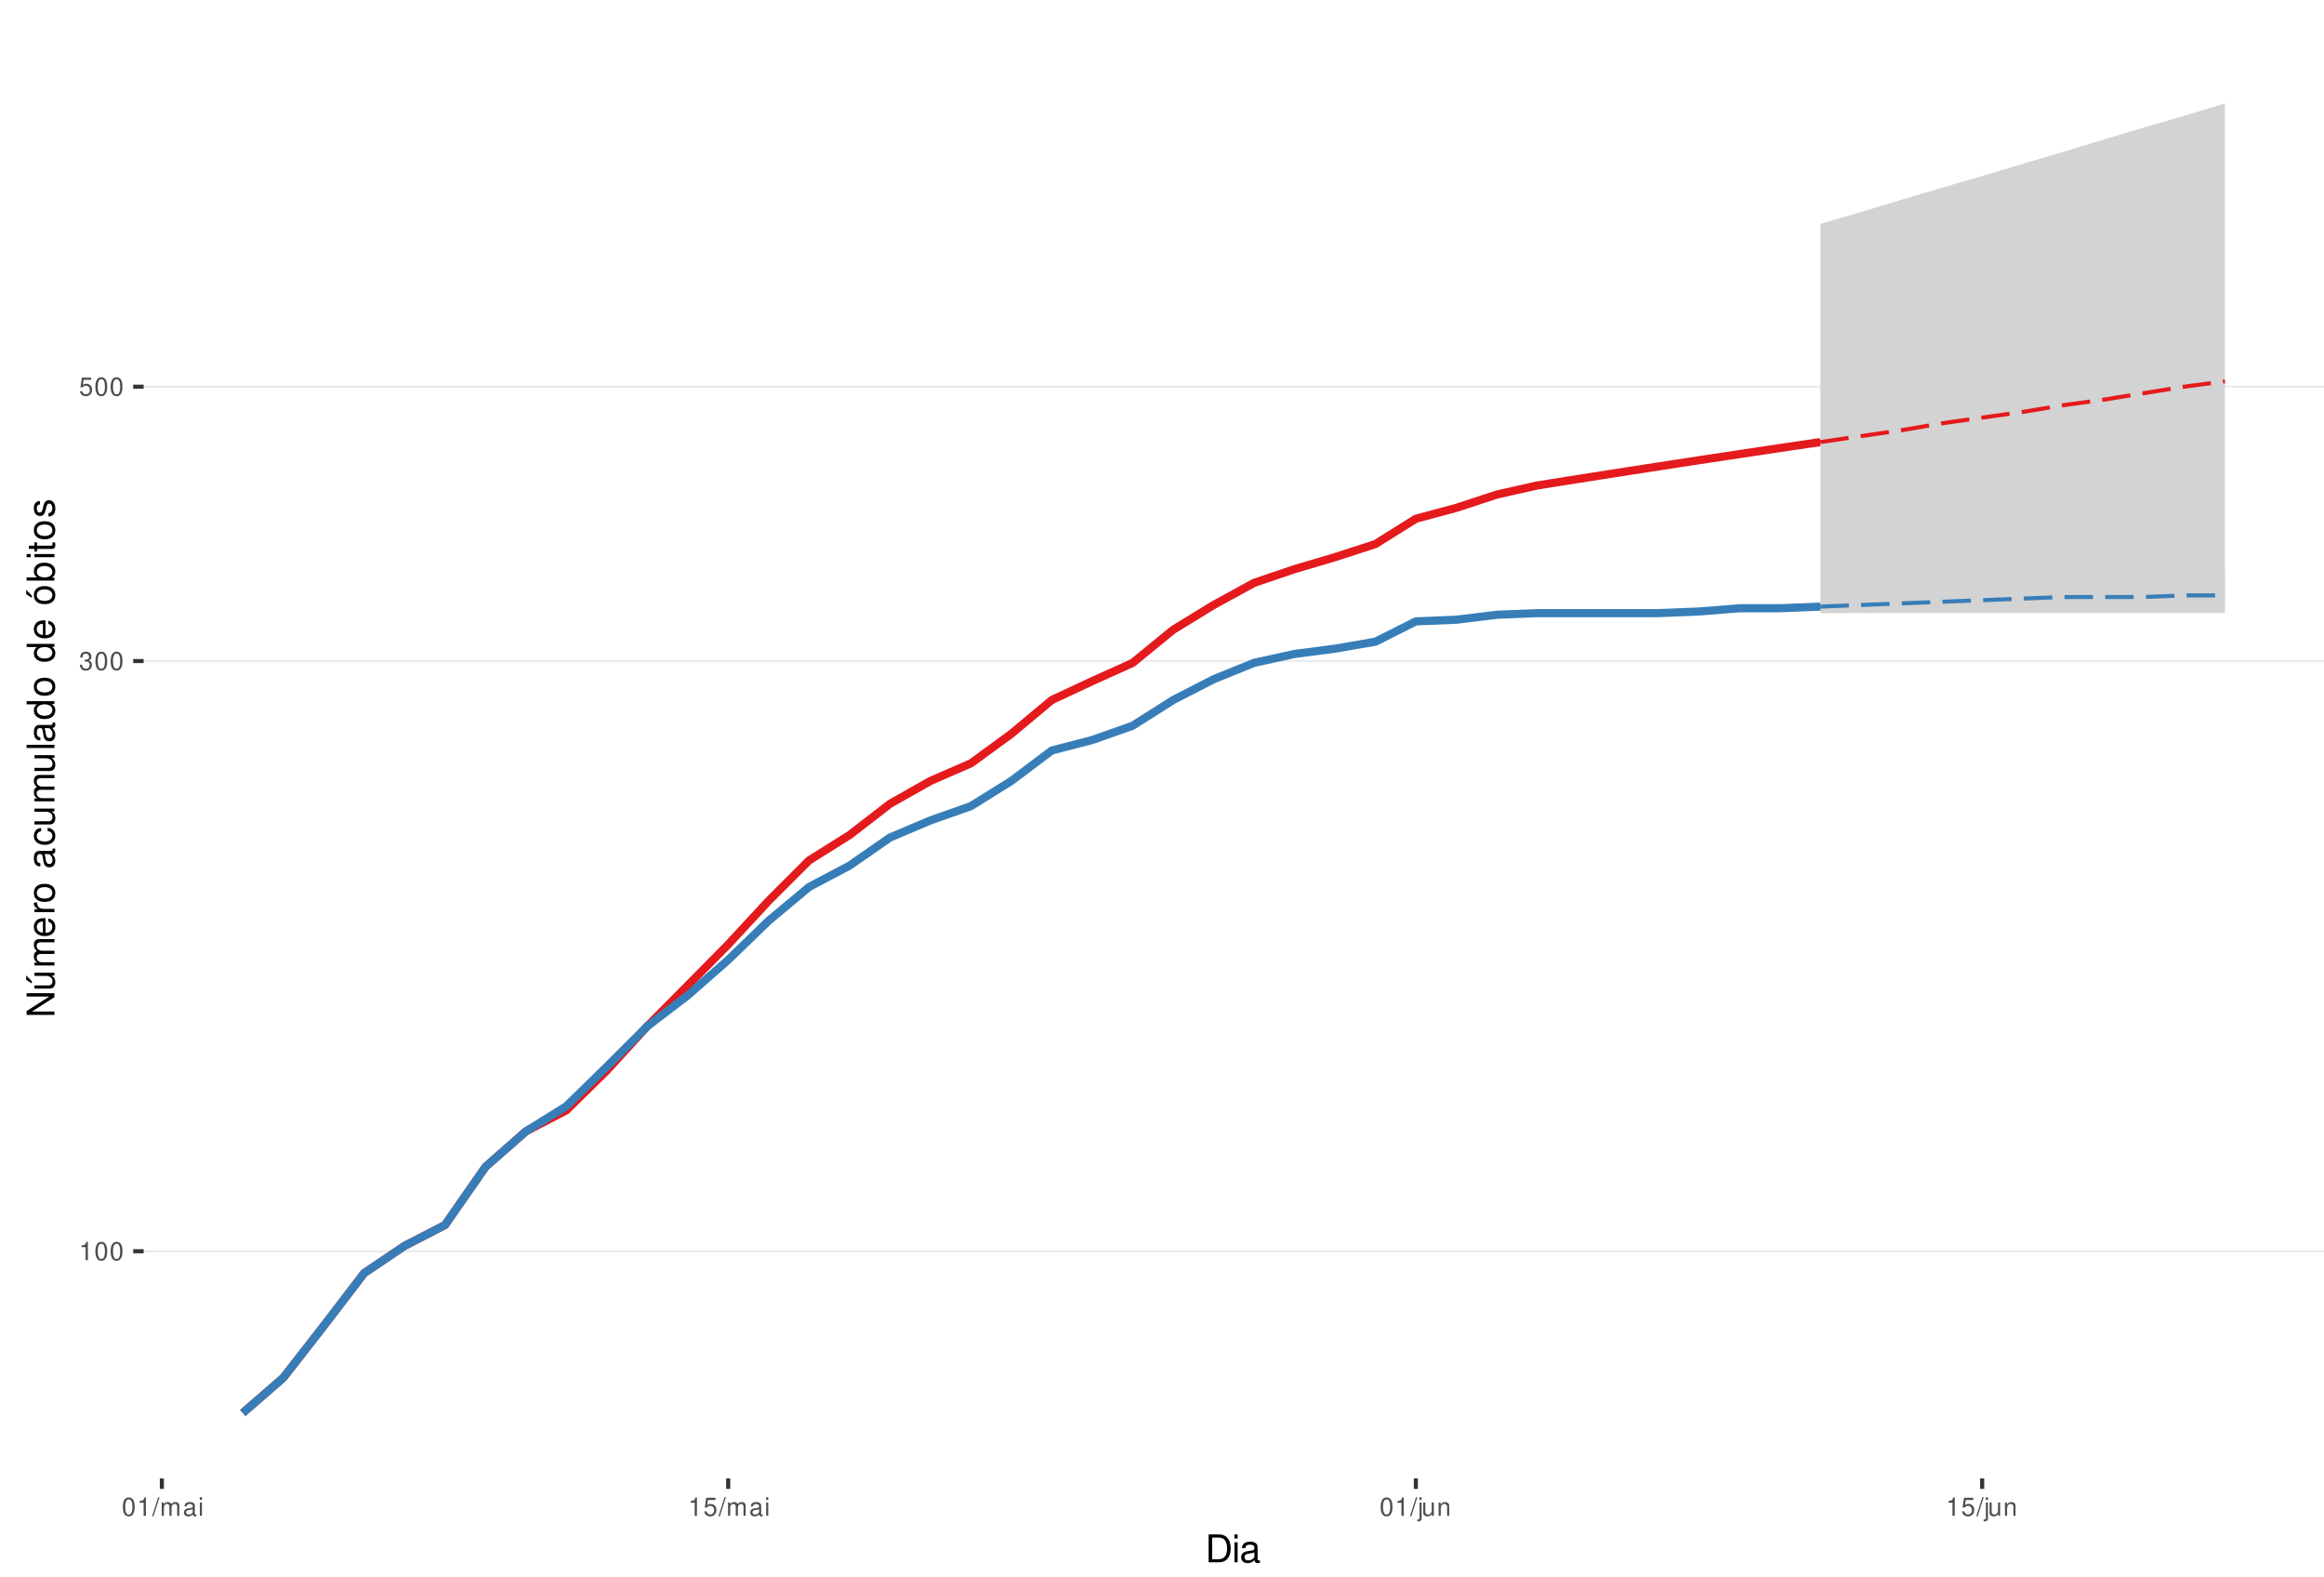
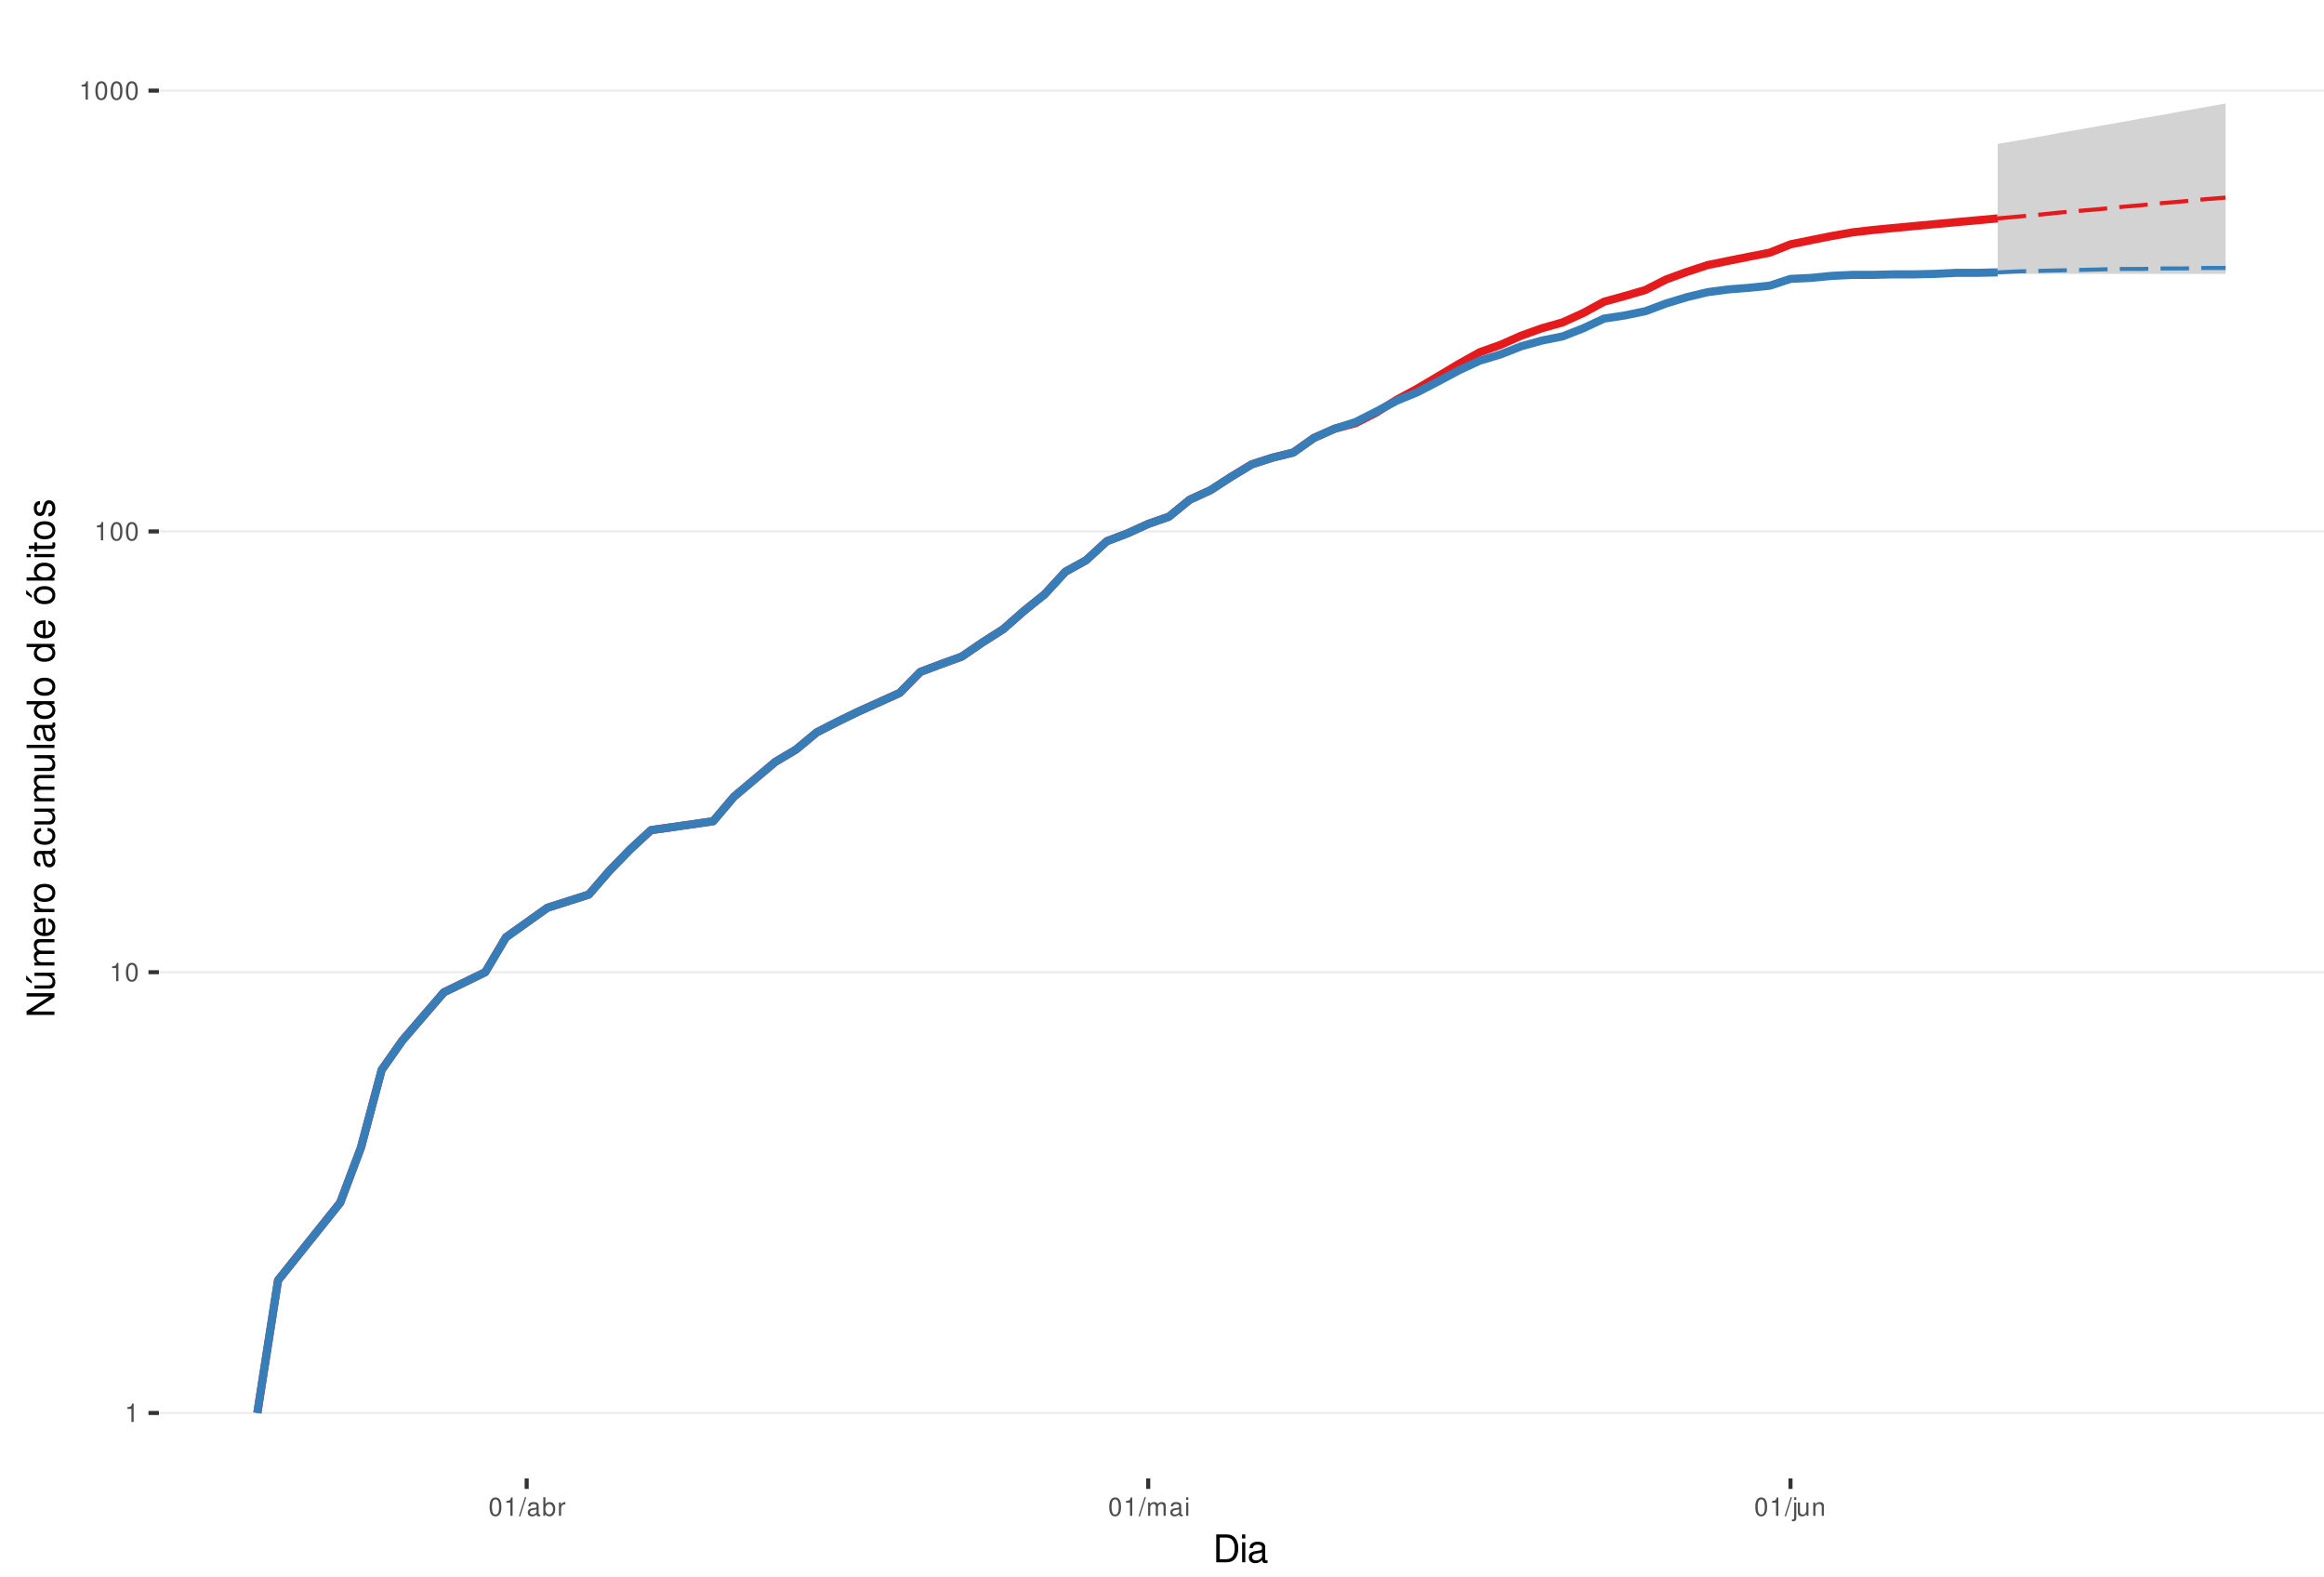
<svg xmlns="http://www.w3.org/2000/svg" xmlns:xlink="http://www.w3.org/1999/xlink" width="609pt" height="413pt" viewBox="0 0 609 413" version="1.1">
  <defs>
    <g>
      <symbol overflow="visible" id="glyph0-0">
        <path style="stroke:none;" d="" />
      </symbol>
      <symbol overflow="visible" id="glyph0-1">
        <path style="stroke:none;" d="M 1.719 -3.422 L 1.719 0 L 2.312 0 L 2.312 -4.812 L 1.922 -4.812 C 1.719 -4.078 1.578 -3.969 0.672 -3.859 L 0.672 -3.422 Z M 1.719 -3.422 " />
      </symbol>
      <symbol overflow="visible" id="glyph0-2">
        <path style="stroke:none;" d="M 1.828 -4.812 C 1.391 -4.812 0.984 -4.609 0.75 -4.281 C 0.438 -3.859 0.281 -3.219 0.281 -2.328 C 0.281 -0.703 0.812 0.156 1.828 0.156 C 2.828 0.156 3.375 -0.703 3.375 -2.297 C 3.375 -3.219 3.234 -3.844 2.922 -4.281 C 2.672 -4.625 2.281 -4.812 1.828 -4.812 Z M 1.828 -4.297 C 2.469 -4.297 2.781 -3.641 2.781 -2.344 C 2.781 -0.969 2.469 -0.328 1.812 -0.328 C 1.203 -0.328 0.891 -1 0.891 -2.328 C 0.891 -3.641 1.203 -4.297 1.828 -4.297 Z M 1.828 -4.297 " />
      </symbol>
      <symbol overflow="visible" id="glyph0-3">
-         <path style="stroke:none;" d="M 1.469 -2.219 L 1.797 -2.219 C 2.422 -2.219 2.766 -1.922 2.766 -1.344 C 2.766 -0.734 2.406 -0.359 1.797 -0.359 C 1.156 -0.359 0.844 -0.688 0.797 -1.391 L 0.219 -1.391 C 0.234 -1.016 0.312 -0.766 0.422 -0.547 C 0.672 -0.078 1.125 0.156 1.766 0.156 C 2.75 0.156 3.375 -0.438 3.375 -1.344 C 3.375 -1.953 3.141 -2.297 2.562 -2.484 C 3.016 -2.672 3.234 -3 3.234 -3.484 C 3.234 -4.312 2.688 -4.812 1.797 -4.812 C 0.844 -4.812 0.328 -4.281 0.312 -3.266 L 0.906 -3.266 C 0.906 -3.547 0.938 -3.719 1 -3.875 C 1.141 -4.141 1.438 -4.297 1.797 -4.297 C 2.312 -4.297 2.625 -3.984 2.625 -3.469 C 2.625 -3.125 2.516 -2.922 2.25 -2.812 C 2.094 -2.75 1.875 -2.719 1.469 -2.703 Z M 1.469 -2.219 " />
+         <path style="stroke:none;" d="M 1.531 -4.859 L -0.047 0.141 L 0.312 0.141 L 1.891 -4.859 Z M 1.531 -4.859 " />
      </symbol>
      <symbol overflow="visible" id="glyph0-4">
-         <path style="stroke:none;" d="M 3.172 -4.719 L 0.734 -4.719 L 0.375 -2.156 L 0.922 -2.156 C 1.188 -2.469 1.422 -2.594 1.797 -2.594 C 2.422 -2.594 2.812 -2.156 2.812 -1.453 C 2.812 -0.781 2.422 -0.359 1.781 -0.359 C 1.266 -0.359 0.953 -0.625 0.812 -1.156 L 0.234 -1.156 C 0.312 -0.766 0.375 -0.578 0.516 -0.406 C 0.781 -0.047 1.266 0.156 1.797 0.156 C 2.75 0.156 3.422 -0.547 3.422 -1.531 C 3.422 -2.469 2.797 -3.109 1.891 -3.109 C 1.562 -3.109 1.297 -3.016 1.016 -2.828 L 1.203 -4.141 L 3.172 -4.141 Z M 3.172 -4.719 " />
+         <path style="stroke:none;" d="M 3.562 -0.328 C 3.5 -0.312 3.469 -0.312 3.438 -0.312 C 3.25 -0.312 3.141 -0.406 3.141 -0.578 L 3.141 -2.641 C 3.141 -3.25 2.688 -3.594 1.828 -3.594 C 1.312 -3.594 0.906 -3.438 0.672 -3.188 C 0.516 -3 0.453 -2.797 0.438 -2.453 L 0.984 -2.453 C 1.031 -2.875 1.297 -3.078 1.812 -3.078 C 2.312 -3.078 2.594 -2.891 2.594 -2.562 L 2.594 -2.406 C 2.578 -2.172 2.469 -2.078 2.016 -2.031 C 1.219 -1.922 1.109 -1.891 0.891 -1.812 C 0.484 -1.641 0.281 -1.328 0.281 -0.875 C 0.281 -0.25 0.719 0.156 1.422 0.156 C 1.859 0.156 2.219 0 2.609 -0.359 C 2.656 0 2.828 0.156 3.188 0.156 C 3.297 0.156 3.375 0.141 3.562 0.094 Z M 2.594 -1.094 C 2.594 -0.906 2.531 -0.797 2.375 -0.641 C 2.141 -0.438 1.875 -0.328 1.547 -0.328 C 1.109 -0.328 0.859 -0.547 0.859 -0.891 C 0.859 -1.266 1.094 -1.438 1.703 -1.531 C 2.297 -1.609 2.406 -1.641 2.594 -1.719 Z M 2.594 -1.094 " />
      </symbol>
      <symbol overflow="visible" id="glyph0-5">
-         <path style="stroke:none;" d="M 1.531 -4.859 L -0.047 0.141 L 0.312 0.141 L 1.891 -4.859 Z M 1.531 -4.859 " />
+         <path style="stroke:none;" d="M 0.359 -4.859 L 0.359 0 L 0.859 0 L 0.859 -0.453 C 1.125 -0.047 1.484 0.156 1.969 0.156 C 2.875 0.156 3.484 -0.594 3.484 -1.75 C 3.484 -2.891 2.922 -3.594 1.984 -3.594 C 1.516 -3.594 1.172 -3.406 0.906 -3.016 L 0.906 -4.859 Z M 1.891 -3.062 C 2.5 -3.062 2.906 -2.531 2.906 -1.703 C 2.906 -0.906 2.484 -0.359 1.891 -0.359 C 1.297 -0.359 0.906 -0.906 0.906 -1.719 C 0.906 -2.531 1.297 -3.062 1.891 -3.062 Z M 1.891 -3.062 " />
      </symbol>
      <symbol overflow="visible" id="glyph0-6">
+         <path style="stroke:none;" d="M 0.453 -3.484 L 0.453 0 L 1.016 0 L 1.016 -1.812 C 1.031 -2.656 1.375 -3.016 2.141 -3 L 2.141 -3.562 C 2.047 -3.578 1.984 -3.594 1.922 -3.594 C 1.562 -3.594 1.297 -3.375 0.969 -2.859 L 0.969 -3.484 Z M 0.453 -3.484 " />
+       </symbol>
+       <symbol overflow="visible" id="glyph0-7">
        <path style="stroke:none;" d="M 0.469 -3.484 L 0.469 0 L 1.031 0 L 1.031 -2.188 C 1.031 -2.703 1.391 -3.109 1.844 -3.109 C 2.25 -3.109 2.484 -2.844 2.484 -2.406 L 2.484 0 L 3.047 0 L 3.047 -2.188 C 3.047 -2.703 3.422 -3.109 3.875 -3.109 C 4.266 -3.109 4.516 -2.844 4.516 -2.406 L 4.516 0 L 5.078 0 L 5.078 -2.609 C 5.078 -3.234 4.719 -3.594 4.062 -3.594 C 3.594 -3.594 3.312 -3.453 2.984 -3.062 C 2.781 -3.422 2.5 -3.594 2.047 -3.594 C 1.578 -3.594 1.266 -3.422 0.984 -3 L 0.984 -3.484 Z M 0.469 -3.484 " />
-       </symbol>
-       <symbol overflow="visible" id="glyph0-7">
-         <path style="stroke:none;" d="M 3.562 -0.328 C 3.5 -0.312 3.469 -0.312 3.438 -0.312 C 3.25 -0.312 3.141 -0.406 3.141 -0.578 L 3.141 -2.641 C 3.141 -3.25 2.688 -3.594 1.828 -3.594 C 1.312 -3.594 0.906 -3.438 0.672 -3.188 C 0.516 -3 0.453 -2.797 0.438 -2.453 L 0.984 -2.453 C 1.031 -2.875 1.297 -3.078 1.812 -3.078 C 2.312 -3.078 2.594 -2.891 2.594 -2.562 L 2.594 -2.406 C 2.578 -2.172 2.469 -2.078 2.016 -2.031 C 1.219 -1.922 1.109 -1.891 0.891 -1.812 C 0.484 -1.641 0.281 -1.328 0.281 -0.875 C 0.281 -0.25 0.719 0.156 1.422 0.156 C 1.859 0.156 2.219 0 2.609 -0.359 C 2.656 0 2.828 0.156 3.188 0.156 C 3.297 0.156 3.375 0.141 3.562 0.094 Z M 2.594 -1.094 C 2.594 -0.906 2.531 -0.797 2.375 -0.641 C 2.141 -0.438 1.875 -0.328 1.547 -0.328 C 1.109 -0.328 0.859 -0.547 0.859 -0.891 C 0.859 -1.266 1.094 -1.438 1.703 -1.531 C 2.297 -1.609 2.406 -1.641 2.594 -1.719 Z M 2.594 -1.094 " />
      </symbol>
      <symbol overflow="visible" id="glyph0-8">
        <path style="stroke:none;" d="M 1 -3.484 L 0.453 -3.484 L 0.453 0 L 1 0 Z M 1 -4.859 L 0.438 -4.859 L 0.438 -4.156 L 1 -4.156 Z M 1 -4.859 " />
      </symbol>
      <symbol overflow="visible" id="glyph0-9">
        <path style="stroke:none;" d="M 0.469 -3.484 L 0.469 0.5 C 0.469 0.859 0.359 0.969 0.016 0.969 C -0.031 0.969 -0.047 0.969 -0.125 0.953 L -0.125 1.438 C -0.047 1.438 -0.016 1.453 0.062 1.453 C 0.688 1.453 1.016 1.203 1.016 0.719 L 1.016 -3.484 Z M 1.016 -4.859 L 0.469 -4.859 L 0.469 -4.156 L 1.016 -4.156 Z M 1.016 -4.859 " />
      </symbol>
      <symbol overflow="visible" id="glyph0-10">
        <path style="stroke:none;" d="M 3.203 0 L 3.203 -3.484 L 2.656 -3.484 L 2.656 -1.516 C 2.656 -0.797 2.281 -0.328 1.703 -0.328 C 1.266 -0.328 0.984 -0.594 0.984 -1.016 L 0.984 -3.484 L 0.438 -3.484 L 0.438 -0.797 C 0.438 -0.219 0.859 0.156 1.547 0.156 C 2.062 0.156 2.391 -0.031 2.703 -0.484 L 2.703 0 Z M 3.203 0 " />
      </symbol>
      <symbol overflow="visible" id="glyph0-11">
        <path style="stroke:none;" d="M 0.469 -3.484 L 0.469 0 L 1.031 0 L 1.031 -1.922 C 1.031 -2.641 1.391 -3.109 1.969 -3.109 C 2.406 -3.109 2.688 -2.828 2.688 -2.422 L 2.688 0 L 3.234 0 L 3.234 -2.641 C 3.234 -3.219 2.812 -3.594 2.141 -3.594 C 1.625 -3.594 1.281 -3.391 0.984 -2.906 L 0.984 -3.484 Z M 0.469 -3.484 " />
      </symbol>
      <symbol overflow="visible" id="glyph1-0">
        <path style="stroke:none;" d="" />
      </symbol>
      <symbol overflow="visible" id="glyph1-1">
        <path style="stroke:none;" d="M 0.891 0 L 3.703 0 C 5.547 0 6.672 -1.375 6.672 -3.656 C 6.672 -5.906 5.547 -7.297 3.703 -7.297 L 0.891 -7.297 Z M 1.812 -0.812 L 1.812 -6.469 L 3.547 -6.469 C 4.984 -6.469 5.734 -5.5 5.734 -3.641 C 5.734 -1.797 4.984 -0.812 3.547 -0.812 Z M 1.812 -0.812 " />
      </symbol>
      <symbol overflow="visible" id="glyph1-2">
        <path style="stroke:none;" d="M 1.5 -5.234 L 0.672 -5.234 L 0.672 0 L 1.5 0 Z M 1.5 -7.297 L 0.656 -7.297 L 0.656 -6.234 L 1.5 -6.234 Z M 1.5 -7.297 " />
      </symbol>
      <symbol overflow="visible" id="glyph1-3">
        <path style="stroke:none;" d="M 5.344 -0.484 C 5.266 -0.469 5.219 -0.469 5.172 -0.469 C 4.875 -0.469 4.719 -0.625 4.719 -0.875 L 4.719 -3.953 C 4.719 -4.891 4.047 -5.391 2.75 -5.391 C 1.984 -5.391 1.375 -5.172 1.016 -4.781 C 0.766 -4.516 0.672 -4.203 0.656 -3.688 L 1.484 -3.688 C 1.562 -4.328 1.938 -4.625 2.719 -4.625 C 3.484 -4.625 3.891 -4.344 3.891 -3.844 L 3.891 -3.625 C 3.875 -3.266 3.703 -3.125 3.016 -3.047 C 1.844 -2.891 1.656 -2.844 1.344 -2.719 C 0.734 -2.453 0.422 -2 0.422 -1.312 C 0.422 -0.375 1.078 0.234 2.141 0.234 C 2.797 0.234 3.328 0 3.922 -0.547 C 3.984 0 4.234 0.234 4.781 0.234 C 4.953 0.234 5.062 0.203 5.344 0.141 Z M 3.891 -1.656 C 3.891 -1.375 3.812 -1.203 3.562 -0.969 C 3.219 -0.656 2.812 -0.5 2.312 -0.5 C 1.672 -0.5 1.297 -0.812 1.297 -1.344 C 1.297 -1.891 1.656 -2.172 2.547 -2.297 C 3.438 -2.422 3.609 -2.453 3.891 -2.594 Z M 3.891 -1.656 " />
      </symbol>
      <symbol overflow="visible" id="glyph2-0">
        <path style="stroke:none;" d="" />
      </symbol>
      <symbol overflow="visible" id="glyph2-1">
        <path style="stroke:none;" d="M -7.297 -6.453 L -7.297 -5.578 L -1.328 -5.578 L -7.297 -1.766 L -7.297 -0.766 L 0 -0.766 L 0 -1.641 L -5.906 -1.641 L 0 -5.406 L 0 -6.453 Z M -7.297 -6.453 " />
      </symbol>
      <symbol overflow="visible" id="glyph2-2">
        <path style="stroke:none;" d="M 0 -4.812 L -5.234 -4.812 L -5.234 -3.984 L -2.266 -3.984 C -1.203 -3.984 -0.5 -3.438 -0.5 -2.562 C -0.5 -1.906 -0.906 -1.484 -1.531 -1.484 L -5.234 -1.484 L -5.234 -0.656 L -1.203 -0.656 C -0.328 -0.656 0.234 -1.297 0.234 -2.312 C 0.234 -3.094 -0.047 -3.578 -0.734 -4.062 L 0 -4.062 Z M -7.406 -2.953 L -5.922 -2 L -5.922 -2.594 L -7.406 -4.094 Z M -7.406 -2.953 " />
      </symbol>
      <symbol overflow="visible" id="glyph2-3">
        <path style="stroke:none;" d="M -5.234 -0.703 L 0 -0.703 L 0 -1.547 L -3.297 -1.547 C -4.047 -1.547 -4.656 -2.094 -4.656 -2.766 C -4.656 -3.391 -4.281 -3.734 -3.609 -3.734 L 0 -3.734 L 0 -4.578 L -3.297 -4.578 C -4.047 -4.578 -4.656 -5.125 -4.656 -5.812 C -4.656 -6.422 -4.266 -6.781 -3.609 -6.781 L 0 -6.781 L 0 -7.625 L -3.938 -7.625 C -4.875 -7.625 -5.391 -7.078 -5.391 -6.094 C -5.391 -5.406 -5.188 -4.984 -4.594 -4.484 C -5.156 -4.188 -5.391 -3.766 -5.391 -3.078 C -5.391 -2.375 -5.125 -1.906 -4.5 -1.469 L -5.234 -1.469 Z M -5.234 -0.703 " />
      </symbol>
      <symbol overflow="visible" id="glyph2-4">
        <path style="stroke:none;" d="M -2.344 -5.125 C -3.141 -5.125 -3.625 -5.062 -4.016 -4.922 C -4.875 -4.578 -5.391 -3.781 -5.391 -2.797 C -5.391 -1.344 -4.281 -0.406 -2.547 -0.406 C -0.812 -0.406 0.234 -1.297 0.234 -2.781 C 0.234 -3.984 -0.453 -4.812 -1.594 -5.016 L -1.594 -4.188 C -0.906 -3.953 -0.547 -3.484 -0.547 -2.812 C -0.547 -2.281 -0.781 -1.828 -1.219 -1.547 C -1.516 -1.344 -1.812 -1.281 -2.344 -1.266 Z M -3.016 -1.297 C -3.984 -1.359 -4.625 -1.953 -4.625 -2.797 C -4.625 -3.641 -3.953 -4.234 -3.016 -4.234 Z M -3.016 -1.297 " />
      </symbol>
      <symbol overflow="visible" id="glyph2-5">
        <path style="stroke:none;" d="M -5.234 -0.688 L 0 -0.688 L 0 -1.531 L -2.719 -1.531 C -3.984 -1.547 -4.547 -2.062 -4.516 -3.203 L -5.359 -3.203 C -5.375 -3.062 -5.391 -2.984 -5.391 -2.891 C -5.391 -2.344 -5.062 -1.938 -4.297 -1.453 L -5.234 -1.453 Z M -5.234 -0.688 " />
      </symbol>
      <symbol overflow="visible" id="glyph2-6">
        <path style="stroke:none;" d="M -5.391 -2.719 C -5.391 -1.234 -4.344 -0.359 -2.578 -0.359 C -0.812 -0.359 0.234 -1.234 0.234 -2.734 C 0.234 -4.203 -0.812 -5.094 -2.547 -5.094 C -4.359 -5.094 -5.391 -4.234 -5.391 -2.719 Z M -4.625 -2.734 C -4.625 -3.672 -3.844 -4.234 -2.547 -4.234 C -1.312 -4.234 -0.547 -3.656 -0.547 -2.734 C -0.547 -1.797 -1.312 -1.234 -2.578 -1.234 C -3.844 -1.234 -4.625 -1.797 -4.625 -2.734 Z M -4.625 -2.734 " />
      </symbol>
      <symbol overflow="visible" id="glyph2-7">
        <path style="stroke:none;" d="" />
      </symbol>
      <symbol overflow="visible" id="glyph2-8">
        <path style="stroke:none;" d="M -0.484 -5.344 C -0.469 -5.266 -0.469 -5.219 -0.469 -5.172 C -0.469 -4.875 -0.625 -4.719 -0.875 -4.719 L -3.953 -4.719 C -4.891 -4.719 -5.391 -4.047 -5.391 -2.75 C -5.391 -1.984 -5.172 -1.375 -4.781 -1.016 C -4.516 -0.766 -4.203 -0.672 -3.688 -0.656 L -3.688 -1.484 C -4.328 -1.562 -4.625 -1.938 -4.625 -2.719 C -4.625 -3.484 -4.344 -3.891 -3.844 -3.891 L -3.625 -3.891 C -3.266 -3.875 -3.125 -3.703 -3.047 -3.016 C -2.891 -1.844 -2.844 -1.656 -2.719 -1.344 C -2.453 -0.734 -2 -0.422 -1.312 -0.422 C -0.375 -0.422 0.234 -1.078 0.234 -2.141 C 0.234 -2.797 0 -3.328 -0.547 -3.922 C 0 -3.984 0.234 -4.234 0.234 -4.781 C 0.234 -4.953 0.203 -5.062 0.141 -5.344 Z M -1.656 -3.891 C -1.375 -3.891 -1.203 -3.812 -0.969 -3.562 C -0.656 -3.219 -0.5 -2.812 -0.5 -2.312 C -0.5 -1.672 -0.812 -1.297 -1.344 -1.297 C -1.891 -1.297 -2.172 -1.656 -2.297 -2.547 C -2.422 -3.438 -2.453 -3.609 -2.594 -3.891 Z M -1.656 -3.891 " />
      </symbol>
      <symbol overflow="visible" id="glyph2-9">
        <path style="stroke:none;" d="M -3.484 -4.703 C -3.984 -4.672 -4.312 -4.562 -4.609 -4.359 C -5.094 -4 -5.391 -3.375 -5.391 -2.641 C -5.391 -1.219 -4.266 -0.312 -2.531 -0.312 C -0.844 -0.312 0.234 -1.203 0.234 -2.625 C 0.234 -3.875 -0.516 -4.672 -1.797 -4.766 L -1.797 -3.938 C -0.953 -3.797 -0.547 -3.359 -0.547 -2.656 C -0.547 -1.734 -1.297 -1.188 -2.531 -1.188 C -3.844 -1.188 -4.625 -1.719 -4.625 -2.625 C -4.625 -3.328 -4.203 -3.766 -3.484 -3.875 Z M -3.484 -4.703 " />
      </symbol>
      <symbol overflow="visible" id="glyph2-10">
        <path style="stroke:none;" d="M 0 -4.812 L -5.234 -4.812 L -5.234 -3.984 L -2.266 -3.984 C -1.203 -3.984 -0.5 -3.438 -0.5 -2.562 C -0.5 -1.906 -0.906 -1.484 -1.531 -1.484 L -5.234 -1.484 L -5.234 -0.656 L -1.203 -0.656 C -0.328 -0.656 0.234 -1.297 0.234 -2.312 C 0.234 -3.094 -0.047 -3.578 -0.734 -4.062 L 0 -4.062 Z M 0 -4.812 " />
      </symbol>
      <symbol overflow="visible" id="glyph2-11">
        <path style="stroke:none;" d="M -7.297 -1.516 L -7.297 -0.688 L 0 -0.688 L 0 -1.516 Z M -7.297 -1.516 " />
      </symbol>
      <symbol overflow="visible" id="glyph2-12">
        <path style="stroke:none;" d="M -7.297 -4.953 L -7.297 -4.125 L -4.578 -4.125 C -5.109 -3.766 -5.391 -3.203 -5.391 -2.516 C -5.391 -1.156 -4.297 -0.266 -2.625 -0.266 C -0.859 -0.266 0.234 -1.125 0.234 -2.547 C 0.234 -3.266 -0.047 -3.766 -0.688 -4.203 L 0 -4.203 L 0 -4.953 Z M -4.609 -2.656 C -4.609 -3.547 -3.812 -4.125 -2.562 -4.125 C -1.344 -4.125 -0.547 -3.547 -0.547 -2.656 C -0.547 -1.734 -1.359 -1.125 -2.578 -1.125 C -3.797 -1.125 -4.609 -1.734 -4.609 -2.656 Z M -4.609 -2.656 " />
      </symbol>
      <symbol overflow="visible" id="glyph2-13">
        <path style="stroke:none;" d="M -5.391 -2.719 C -5.391 -1.234 -4.344 -0.359 -2.578 -0.359 C -0.812 -0.359 0.234 -1.234 0.234 -2.734 C 0.234 -4.203 -0.812 -5.094 -2.547 -5.094 C -4.359 -5.094 -5.391 -4.234 -5.391 -2.719 Z M -4.625 -2.734 C -4.625 -3.672 -3.844 -4.234 -2.547 -4.234 C -1.312 -4.234 -0.547 -3.656 -0.547 -2.734 C -0.547 -1.797 -1.312 -1.234 -2.578 -1.234 C -3.844 -1.234 -4.625 -1.797 -4.625 -2.734 Z M -7.406 -2.984 L -5.922 -2.016 L -5.922 -2.625 L -7.406 -4.109 Z M -7.406 -2.984 " />
      </symbol>
      <symbol overflow="visible" id="glyph2-14">
        <path style="stroke:none;" d="M -7.297 -0.547 L 0 -0.547 L 0 -1.297 L -0.672 -1.297 C -0.062 -1.688 0.234 -2.219 0.234 -2.953 C 0.234 -4.328 -0.906 -5.234 -2.641 -5.234 C -4.344 -5.234 -5.391 -4.375 -5.391 -2.984 C -5.391 -2.266 -5.125 -1.766 -4.531 -1.375 L -7.297 -1.375 Z M -4.609 -2.828 C -4.609 -3.766 -3.797 -4.359 -2.547 -4.359 C -1.359 -4.359 -0.547 -3.734 -0.547 -2.828 C -0.547 -1.938 -1.344 -1.375 -2.578 -1.375 C -3.812 -1.375 -4.609 -1.938 -4.609 -2.828 Z M -4.609 -2.828 " />
      </symbol>
      <symbol overflow="visible" id="glyph2-15">
        <path style="stroke:none;" d="M -5.234 -1.5 L -5.234 -0.672 L 0 -0.672 L 0 -1.5 Z M -7.297 -1.5 L -7.297 -0.656 L -6.234 -0.656 L -6.234 -1.5 Z M -7.297 -1.5 " />
      </symbol>
      <symbol overflow="visible" id="glyph2-16">
        <path style="stroke:none;" d="M -5.234 -2.547 L -5.234 -1.688 L -6.688 -1.688 L -6.688 -0.844 L -5.234 -0.844 L -5.234 -0.141 L -4.562 -0.141 L -4.562 -0.844 L -0.594 -0.844 C -0.062 -0.844 0.234 -1.203 0.234 -1.859 C 0.234 -2.078 0.203 -2.266 0.156 -2.547 L -0.547 -2.547 C -0.516 -2.422 -0.5 -2.312 -0.5 -2.141 C -0.5 -1.781 -0.594 -1.688 -0.969 -1.688 L -4.562 -1.688 L -4.562 -2.547 Z M -5.234 -2.547 " />
      </symbol>
      <symbol overflow="visible" id="glyph2-17">
        <path style="stroke:none;" d="M -3.781 -4.375 C -4.812 -4.375 -5.391 -3.688 -5.391 -2.484 C -5.391 -1.266 -4.766 -0.469 -3.797 -0.469 C -2.969 -0.469 -2.578 -0.891 -2.281 -2.125 L -2.094 -2.906 C -1.953 -3.484 -1.734 -3.719 -1.375 -3.719 C -0.875 -3.719 -0.547 -3.234 -0.547 -2.5 C -0.547 -2.047 -0.672 -1.672 -0.891 -1.453 C -1.047 -1.328 -1.188 -1.266 -1.562 -1.219 L -1.562 -0.344 C -0.344 -0.375 0.234 -1.062 0.234 -2.438 C 0.234 -3.75 -0.422 -4.594 -1.438 -4.594 C -2.203 -4.594 -2.641 -4.156 -2.891 -3.109 L -3.078 -2.312 C -3.234 -1.625 -3.453 -1.344 -3.828 -1.344 C -4.312 -1.344 -4.625 -1.766 -4.625 -2.453 C -4.625 -3.125 -4.328 -3.484 -3.781 -3.5 Z M -3.781 -4.375 " />
      </symbol>
    </g>
    <clipPath id="clip1">
-       <path d="M 37.645 9.961 L 609 9.961 L 609 387.328 L 37.645 387.328 Z M 37.645 9.961 " />
+       <path d="M 41.645 9.961 L 609 9.961 L 609 387.328 L 41.645 387.328 Z M 41.645 9.961 " />
    </clipPath>
    <clipPath id="clip2">
-       <path d="M 37.645 327 L 609 327 L 609 329 L 37.645 329 Z M 37.645 327 " />
+       <path d="M 41.645 369 L 609 369 L 609 371 L 41.645 371 Z M 41.645 369 " />
    </clipPath>
    <clipPath id="clip3">
-       <path d="M 37.645 172 L 609 172 L 609 174 L 37.645 174 Z M 37.645 172 " />
+       <path d="M 41.645 254 L 609 254 L 609 255 L 41.645 255 Z M 41.645 254 " />
    </clipPath>
    <clipPath id="clip4">
-       <path d="M 37.645 101 L 609 101 L 609 102 L 37.645 102 Z M 37.645 101 " />
+       <path d="M 41.645 138 L 609 138 L 609 140 L 41.645 140 Z M 41.645 138 " />
+     </clipPath>
+     <clipPath id="clip5">
+       <path d="M 41.645 23 L 609 23 L 609 25 L 41.645 25 Z M 41.645 23 " />
    </clipPath>
  </defs>
  <g id="surface313">
    <rect x="0" y="0" width="609" height="413" style="fill:rgb(100%,100%,100%);fill-opacity:1;stroke:none;" />
    <rect x="0" y="0" width="609" height="413" style="fill:rgb(100%,100%,100%);fill-opacity:1;stroke:none;" />
    <path style="fill:none;stroke-width:1.067;stroke-linecap:round;stroke-linejoin:round;stroke:rgb(100%,100%,100%);stroke-opacity:1;stroke-miterlimit:10;" d="M 0 413 L 609 413 L 609 0 L 0 0 Z M 0 413 " />
    <g clip-path="url(#clip1)" clip-rule="nonzero">
-       <path style=" stroke:none;fill-rule:nonzero;fill:rgb(100%,100%,100%);fill-opacity:1;" d="M 37.645 387.328 L 609 387.328 L 609 9.961 L 37.645 9.961 Z M 37.645 387.328 " />
+       <path style=" stroke:none;fill-rule:nonzero;fill:rgb(100%,100%,100%);fill-opacity:1;" d="M 41.645 387.328 L 609 387.328 L 609 9.961 L 41.645 9.961 Z M 41.645 387.328 " />
    </g>
    <g clip-path="url(#clip2)" clip-rule="nonzero">
-       <path style="fill:none;stroke-width:0.533;stroke-linecap:butt;stroke-linejoin:round;stroke:rgb(92.157%,92.157%,92.157%);stroke-opacity:1;stroke-miterlimit:10;" d="M 37.645 327.801 L 609 327.801 " />
+       <path style="fill:none;stroke-width:0.533;stroke-linecap:butt;stroke-linejoin:round;stroke:rgb(92.157%,92.157%,92.157%);stroke-opacity:1;stroke-miterlimit:10;" d="M 41.645 370.176 L 609 370.176 " />
    </g>
    <g clip-path="url(#clip3)" clip-rule="nonzero">
-       <path style="fill:none;stroke-width:0.533;stroke-linecap:butt;stroke-linejoin:round;stroke:rgb(92.157%,92.157%,92.157%);stroke-opacity:1;stroke-miterlimit:10;" d="M 37.645 173.188 L 609 173.188 " />
+       <path style="fill:none;stroke-width:0.533;stroke-linecap:butt;stroke-linejoin:round;stroke:rgb(92.157%,92.157%,92.157%);stroke-opacity:1;stroke-miterlimit:10;" d="M 41.645 254.699 L 609 254.699 " />
    </g>
    <g clip-path="url(#clip4)" clip-rule="nonzero">
-       <path style="fill:none;stroke-width:0.533;stroke-linecap:butt;stroke-linejoin:round;stroke:rgb(92.157%,92.157%,92.157%);stroke-opacity:1;stroke-miterlimit:10;" d="M 37.645 101.297 L 609 101.297 " />
-     </g>
-     <path style="fill:none;stroke-width:2.134;stroke-linecap:butt;stroke-linejoin:round;stroke:rgb(89.412%,10.196%,10.98%);stroke-opacity:1;stroke-miterlimit:10;" d="M 63.617 370.176 L 74.215 360.973 L 84.816 347.398 L 95.418 333.543 L 106.016 326.398 L 116.617 320.934 L 127.219 305.703 L 137.816 296.395 L 148.418 290.875 L 159.02 280.445 L 169.617 268.871 L 180.219 258.18 L 190.82 247.441 L 201.418 235.996 L 212.02 225.41 L 222.621 218.77 L 233.219 210.582 L 243.82 204.59 L 254.422 199.977 L 265.02 192.246 L 275.621 183.398 L 286.223 178.445 L 296.82 173.656 L 307.422 164.988 L 318.023 158.5 L 328.621 152.703 L 339.223 149.102 L 349.824 145.973 L 360.422 142.535 L 371.023 135.902 L 381.625 133.051 L 392.223 129.57 L 402.824 127.18 L 413.426 125.5 L 424.023 123.836 L 434.625 122.195 L 445.227 120.57 L 455.824 118.969 L 466.426 117.379 L 477.027 115.812 " />
-     <path style=" stroke:none;fill-rule:nonzero;fill:rgb(82.745%,82.745%,82.745%);fill-opacity:1;" d="M 477.027 58.645 L 487.625 55.559 L 498.227 52.344 L 508.828 49.199 L 519.426 46.121 L 530.027 42.926 L 540.629 39.801 L 551.227 36.566 L 561.828 33.402 L 572.43 30.309 L 583.031 27.117 L 583.031 160.629 L 477.027 160.629 Z M 477.027 58.645 " />
-     <path style="fill:none;stroke-width:1.067;stroke-linecap:butt;stroke-linejoin:round;stroke:rgb(89.412%,10.196%,10.98%);stroke-opacity:1;stroke-dasharray:7.469,3.201;stroke-miterlimit:10;" d="M 477.027 115.812 L 487.625 114.258 L 498.227 112.727 L 508.828 110.906 L 519.426 109.406 L 530.027 107.922 L 540.629 106.164 L 551.227 104.715 L 561.828 102.996 L 572.43 101.297 L 583.031 99.895 " />
-     <path style="fill:none;stroke-width:2.134;stroke-linecap:butt;stroke-linejoin:round;stroke:rgb(21.569%,49.412%,72.157%);stroke-opacity:1;stroke-miterlimit:10;" d="M 63.617 370.176 L 74.215 360.973 L 84.816 347.398 L 95.418 333.543 L 106.016 326.398 L 116.617 320.934 L 127.219 305.703 L 137.816 296.395 L 148.418 289.797 L 159.02 279.445 L 169.617 268.871 L 180.219 260.777 L 190.82 251.477 L 201.418 241.223 L 212.02 232.375 L 222.621 226.773 L 233.219 219.418 L 243.82 214.93 L 254.422 211.195 L 265.02 204.59 L 275.621 196.613 L 286.223 193.867 L 296.82 190.117 L 307.422 183.398 L 318.023 177.957 L 328.621 173.656 L 339.223 171.324 L 349.824 169.941 L 360.422 168.117 L 371.023 162.789 L 381.625 162.355 L 392.223 161.059 L 402.824 160.629 L 434.625 160.629 L 445.227 160.199 L 455.824 159.348 L 466.426 159.348 L 477.027 158.922 " />
-     <path style=" stroke:none;fill-rule:nonzero;fill:rgb(82.745%,82.745%,82.745%);fill-opacity:1;" d="M 477.027 158.922 L 487.625 157.238 L 498.227 155.57 L 508.828 154.336 L 519.426 153.516 L 530.027 152.301 L 540.629 151.492 L 551.227 151.09 L 561.828 150.293 L 572.43 150.293 L 583.031 149.895 L 583.031 158.922 Z M 477.027 158.922 " />
-     <path style="fill:none;stroke-width:1.067;stroke-linecap:butt;stroke-linejoin:round;stroke:rgb(21.569%,49.412%,72.157%);stroke-opacity:1;stroke-dasharray:7.469,3.201;stroke-miterlimit:10;" d="M 477.027 158.922 L 487.625 158.5 L 508.828 157.656 L 519.426 157.238 L 540.629 156.402 L 561.828 156.402 L 572.43 155.988 L 583.031 155.988 " />
-     <g style="fill:rgb(30.196%,30.196%,30.196%);fill-opacity:1;">
-       <use xlink:href="#glyph0-1" x="20.715" y="330.148" />
-       <use xlink:href="#glyph0-2" x="24.715" y="330.148" />
-       <use xlink:href="#glyph0-2" x="28.715" y="330.148" />
-     </g>
-     <g style="fill:rgb(30.196%,30.196%,30.196%);fill-opacity:1;">
-       <use xlink:href="#glyph0-3" x="20.715" y="175.535" />
-       <use xlink:href="#glyph0-2" x="24.715" y="175.535" />
-       <use xlink:href="#glyph0-2" x="28.715" y="175.535" />
-     </g>
-     <g style="fill:rgb(30.196%,30.196%,30.196%);fill-opacity:1;">
-       <use xlink:href="#glyph0-4" x="20.715" y="103.645" />
-       <use xlink:href="#glyph0-2" x="24.715" y="103.645" />
-       <use xlink:href="#glyph0-2" x="28.715" y="103.645" />
-     </g>
-     <path style="fill:none;stroke-width:1.067;stroke-linecap:butt;stroke-linejoin:round;stroke:rgb(20%,20%,20%);stroke-opacity:1;stroke-miterlimit:10;" d="M 34.906 327.801 L 37.645 327.801 " />
-     <path style="fill:none;stroke-width:1.067;stroke-linecap:butt;stroke-linejoin:round;stroke:rgb(20%,20%,20%);stroke-opacity:1;stroke-miterlimit:10;" d="M 34.906 173.188 L 37.645 173.188 " />
-     <path style="fill:none;stroke-width:1.067;stroke-linecap:butt;stroke-linejoin:round;stroke:rgb(20%,20%,20%);stroke-opacity:1;stroke-miterlimit:10;" d="M 34.906 101.297 L 37.645 101.297 " />
-     <path style="fill:none;stroke-width:1.067;stroke-linecap:butt;stroke-linejoin:round;stroke:rgb(20%,20%,20%);stroke-opacity:1;stroke-miterlimit:10;" d="M 42.414 390.07 L 42.414 387.328 " />
-     <path style="fill:none;stroke-width:1.067;stroke-linecap:butt;stroke-linejoin:round;stroke:rgb(20%,20%,20%);stroke-opacity:1;stroke-miterlimit:10;" d="M 190.82 390.07 L 190.82 387.328 " />
-     <path style="fill:none;stroke-width:1.067;stroke-linecap:butt;stroke-linejoin:round;stroke:rgb(20%,20%,20%);stroke-opacity:1;stroke-miterlimit:10;" d="M 371.023 390.07 L 371.023 387.328 " />
-     <path style="fill:none;stroke-width:1.067;stroke-linecap:butt;stroke-linejoin:round;stroke:rgb(20%,20%,20%);stroke-opacity:1;stroke-miterlimit:10;" d="M 519.426 390.07 L 519.426 387.328 " />
-     <g style="fill:rgb(30.196%,30.196%,30.196%);fill-opacity:1;">
-       <use xlink:href="#glyph0-2" x="31.914" y="397.109" />
-       <use xlink:href="#glyph0-1" x="35.914" y="397.109" />
-       <use xlink:href="#glyph0-5" x="39.914" y="397.109" />
-       <use xlink:href="#glyph0-6" x="41.914" y="397.109" />
-       <use xlink:href="#glyph0-7" x="47.914" y="397.109" />
-       <use xlink:href="#glyph0-8" x="51.914" y="397.109" />
-     </g>
-     <g style="fill:rgb(30.196%,30.196%,30.196%);fill-opacity:1;">
-       <use xlink:href="#glyph0-1" x="180.32" y="397.109" />
-       <use xlink:href="#glyph0-4" x="184.32" y="397.109" />
-       <use xlink:href="#glyph0-5" x="188.32" y="397.109" />
-       <use xlink:href="#glyph0-6" x="190.32" y="397.109" />
-       <use xlink:href="#glyph0-7" x="196.32" y="397.109" />
-       <use xlink:href="#glyph0-8" x="200.32" y="397.109" />
-     </g>
-     <g style="fill:rgb(30.196%,30.196%,30.196%);fill-opacity:1;">
-       <use xlink:href="#glyph0-2" x="361.523" y="397.109" />
-       <use xlink:href="#glyph0-1" x="365.523" y="397.109" />
-       <use xlink:href="#glyph0-5" x="369.523" y="397.109" />
-       <use xlink:href="#glyph0-9" x="371.523" y="397.109" />
-       <use xlink:href="#glyph0-10" x="372.523" y="397.109" />
-       <use xlink:href="#glyph0-11" x="376.523" y="397.109" />
-     </g>
-     <g style="fill:rgb(30.196%,30.196%,30.196%);fill-opacity:1;">
-       <use xlink:href="#glyph0-1" x="509.926" y="397.109" />
-       <use xlink:href="#glyph0-4" x="513.926" y="397.109" />
-       <use xlink:href="#glyph0-5" x="517.926" y="397.109" />
-       <use xlink:href="#glyph0-9" x="519.926" y="397.109" />
-       <use xlink:href="#glyph0-10" x="520.926" y="397.109" />
-       <use xlink:href="#glyph0-11" x="524.926" y="397.109" />
+       <path style="fill:none;stroke-width:0.533;stroke-linecap:butt;stroke-linejoin:round;stroke:rgb(92.157%,92.157%,92.157%);stroke-opacity:1;stroke-miterlimit:10;" d="M 41.645 139.223 L 609 139.223 " />
+     </g>
+     <g clip-path="url(#clip5)" clip-rule="nonzero">
+       <path style="fill:none;stroke-width:0.533;stroke-linecap:butt;stroke-linejoin:round;stroke:rgb(92.157%,92.157%,92.157%);stroke-opacity:1;stroke-miterlimit:10;" d="M 41.645 23.746 L 609 23.746 " />
+     </g>
+     <path style=" stroke:none;fill-rule:nonzero;fill:rgb(82.745%,82.745%,82.745%);fill-opacity:1;" d="M 523.488 37.707 L 528.918 36.789 L 534.348 35.82 L 539.777 34.812 L 545.207 33.883 L 550.637 32.91 L 556.066 31.953 L 561.496 30.961 L 566.922 30.043 L 572.352 29.027 L 577.781 28.09 L 583.211 27.117 L 583.211 71.746 L 523.488 71.746 Z M 523.488 37.707 " />
+     <path style=" stroke:none;fill-rule:nonzero;fill:rgb(82.745%,82.745%,82.745%);fill-opacity:1;" d="M 523.488 71.355 L 528.918 70.711 L 534.348 70.203 L 539.777 69.824 L 550.637 69.074 L 556.066 68.828 L 561.496 68.461 L 566.922 68.336 L 583.211 67.973 L 583.211 71.355 Z M 523.488 71.355 " />
+     <path style="fill:none;stroke-width:2.134;stroke-linecap:butt;stroke-linejoin:round;stroke:rgb(89.412%,10.196%,10.98%);stroke-opacity:1;stroke-miterlimit:10;" d="M 67.434 370.176 L 72.863 335.414 L 89.152 315.078 L 94.582 300.652 L 100.008 280.316 L 105.438 272.586 L 116.297 259.984 L 127.156 254.699 L 132.586 245.555 L 143.441 237.824 L 154.301 234.363 L 159.73 228.086 L 165.16 222.508 L 170.59 217.488 L 186.879 215.156 L 192.305 208.746 L 203.164 199.602 L 208.594 196.367 L 214.023 191.871 L 219.453 189.086 L 224.883 186.445 L 235.738 181.547 L 241.168 176.031 L 246.598 173.984 L 252.027 172.016 L 257.457 168.301 L 262.887 164.84 L 268.316 160.059 L 273.746 155.695 L 279.176 149.789 L 284.602 146.785 L 290.031 141.793 L 295.461 139.727 L 300.891 137.254 L 306.32 135.363 L 311.75 130.922 L 317.18 128.434 L 322.609 124.922 L 328.039 121.637 L 333.465 119.902 L 338.895 118.555 L 344.324 114.719 L 349.754 112.316 L 355.184 110.871 L 360.613 108.098 L 366.043 104.711 L 371.473 101.773 L 376.898 98.555 L 382.328 95.316 L 387.758 92.277 L 393.188 90.348 L 398.617 87.945 L 404.047 86 L 409.477 84.461 L 414.906 81.996 L 420.336 79.043 L 425.762 77.555 L 431.191 75.965 L 436.621 73.203 L 442.051 71.227 L 447.48 69.449 L 452.91 68.336 L 458.34 67.25 L 463.77 66.188 L 469.195 64.016 L 474.625 62.906 L 480.055 61.824 L 485.484 60.867 L 490.914 60.242 L 496.344 59.727 L 501.773 59.215 L 507.203 58.707 L 512.633 58.207 L 518.059 57.711 L 523.488 57.219 " />
+     <path style="fill:none;stroke-width:1.067;stroke-linecap:butt;stroke-linejoin:round;stroke:rgb(89.412%,10.196%,10.98%);stroke-opacity:1;stroke-dasharray:7.469,3.201;stroke-miterlimit:10;" d="M 523.488 57.219 L 534.348 56.25 L 539.777 55.68 L 545.207 55.207 L 550.637 54.742 L 556.066 54.184 L 561.496 53.727 L 566.922 53.184 L 572.352 52.734 L 577.781 52.199 L 583.211 51.762 " />
+     <path style="fill:none;stroke-width:2.134;stroke-linecap:butt;stroke-linejoin:round;stroke:rgb(21.569%,49.412%,72.157%);stroke-opacity:1;stroke-miterlimit:10;" d="M 67.434 370.176 L 72.863 335.414 L 89.152 315.078 L 94.582 300.652 L 100.008 280.316 L 105.438 272.586 L 116.297 259.984 L 127.156 254.699 L 132.586 245.555 L 143.441 237.824 L 154.301 234.363 L 159.73 228.086 L 165.16 222.508 L 170.59 217.488 L 186.879 215.156 L 192.305 208.746 L 203.164 199.602 L 208.594 196.367 L 214.023 191.871 L 219.453 189.086 L 224.883 186.445 L 235.738 181.547 L 241.168 176.031 L 246.598 173.984 L 252.027 172.016 L 257.457 168.301 L 262.887 164.84 L 268.316 160.059 L 273.746 155.695 L 279.176 149.789 L 284.602 146.785 L 290.031 141.793 L 295.461 139.727 L 300.891 137.254 L 306.32 135.363 L 311.75 130.922 L 317.18 128.434 L 322.609 124.922 L 328.039 121.637 L 333.465 119.902 L 338.895 118.555 L 344.324 114.719 L 349.754 112.316 L 355.184 110.586 L 360.613 107.832 L 366.043 104.965 L 371.473 102.734 L 376.898 99.91 L 382.328 97.016 L 387.758 94.488 L 393.188 92.871 L 398.617 90.727 L 404.047 89.223 L 409.477 88.125 L 414.906 86 L 420.336 83.461 L 425.762 82.645 L 431.191 81.52 L 436.621 79.496 L 442.051 77.848 L 447.48 76.539 L 452.91 75.824 L 458.34 75.402 L 463.77 74.844 L 469.195 73.07 L 474.625 72.801 L 480.055 72.27 L 485.484 72.008 L 490.914 72.008 L 496.344 71.875 L 501.773 71.875 L 507.203 71.746 L 512.633 71.484 L 518.059 71.484 L 523.488 71.355 " />
+     <path style="fill:none;stroke-width:1.067;stroke-linecap:butt;stroke-linejoin:round;stroke:rgb(21.569%,49.412%,72.157%);stroke-opacity:1;stroke-dasharray:7.469,3.201;stroke-miterlimit:10;" d="M 523.488 71.355 L 528.918 71.098 L 550.637 70.582 L 556.066 70.457 L 561.496 70.457 L 566.922 70.328 L 572.352 70.328 L 577.781 70.203 L 583.211 70.203 " />
+     <g style="fill:rgb(30.196%,30.196%,30.196%);fill-opacity:1;">
+       <use xlink:href="#glyph0-1" x="32.715" y="372.523" />
+     </g>
+     <g style="fill:rgb(30.196%,30.196%,30.196%);fill-opacity:1;">
+       <use xlink:href="#glyph0-1" x="28.715" y="257.047" />
+       <use xlink:href="#glyph0-2" x="32.715" y="257.047" />
+     </g>
+     <g style="fill:rgb(30.196%,30.196%,30.196%);fill-opacity:1;">
+       <use xlink:href="#glyph0-1" x="24.715" y="141.57" />
+       <use xlink:href="#glyph0-2" x="28.715" y="141.57" />
+       <use xlink:href="#glyph0-2" x="32.715" y="141.57" />
+     </g>
+     <g style="fill:rgb(30.196%,30.196%,30.196%);fill-opacity:1;">
+       <use xlink:href="#glyph0-1" x="20.715" y="26.094" />
+       <use xlink:href="#glyph0-2" x="24.715" y="26.094" />
+       <use xlink:href="#glyph0-2" x="28.715" y="26.094" />
+       <use xlink:href="#glyph0-2" x="32.715" y="26.094" />
+     </g>
+     <path style="fill:none;stroke-width:1.067;stroke-linecap:butt;stroke-linejoin:round;stroke:rgb(20%,20%,20%);stroke-opacity:1;stroke-miterlimit:10;" d="M 38.906 370.176 L 41.645 370.176 " />
+     <path style="fill:none;stroke-width:1.067;stroke-linecap:butt;stroke-linejoin:round;stroke:rgb(20%,20%,20%);stroke-opacity:1;stroke-miterlimit:10;" d="M 38.906 254.699 L 41.645 254.699 " />
+     <path style="fill:none;stroke-width:1.067;stroke-linecap:butt;stroke-linejoin:round;stroke:rgb(20%,20%,20%);stroke-opacity:1;stroke-miterlimit:10;" d="M 38.906 139.223 L 41.645 139.223 " />
+     <path style="fill:none;stroke-width:1.067;stroke-linecap:butt;stroke-linejoin:round;stroke:rgb(20%,20%,20%);stroke-opacity:1;stroke-miterlimit:10;" d="M 38.906 23.746 L 41.645 23.746 " />
+     <path style="fill:none;stroke-width:1.067;stroke-linecap:butt;stroke-linejoin:round;stroke:rgb(20%,20%,20%);stroke-opacity:1;stroke-miterlimit:10;" d="M 138.016 390.07 L 138.016 387.328 " />
+     <path style="fill:none;stroke-width:1.067;stroke-linecap:butt;stroke-linejoin:round;stroke:rgb(20%,20%,20%);stroke-opacity:1;stroke-miterlimit:10;" d="M 300.891 390.07 L 300.891 387.328 " />
+     <path style="fill:none;stroke-width:1.067;stroke-linecap:butt;stroke-linejoin:round;stroke:rgb(20%,20%,20%);stroke-opacity:1;stroke-miterlimit:10;" d="M 469.195 390.07 L 469.195 387.328 " />
+     <g style="fill:rgb(30.196%,30.196%,30.196%);fill-opacity:1;">
+       <use xlink:href="#glyph0-2" x="128.016" y="397.109" />
+       <use xlink:href="#glyph0-1" x="132.016" y="397.109" />
+       <use xlink:href="#glyph0-3" x="136.016" y="397.109" />
+       <use xlink:href="#glyph0-4" x="138.016" y="397.109" />
+       <use xlink:href="#glyph0-5" x="142.016" y="397.109" />
+       <use xlink:href="#glyph0-6" x="146.016" y="397.109" />
+     </g>
+     <g style="fill:rgb(30.196%,30.196%,30.196%);fill-opacity:1;">
+       <use xlink:href="#glyph0-2" x="290.391" y="397.109" />
+       <use xlink:href="#glyph0-1" x="294.391" y="397.109" />
+       <use xlink:href="#glyph0-3" x="298.391" y="397.109" />
+       <use xlink:href="#glyph0-7" x="300.391" y="397.109" />
+       <use xlink:href="#glyph0-4" x="306.391" y="397.109" />
+       <use xlink:href="#glyph0-8" x="310.391" y="397.109" />
+     </g>
+     <g style="fill:rgb(30.196%,30.196%,30.196%);fill-opacity:1;">
+       <use xlink:href="#glyph0-2" x="459.695" y="397.109" />
+       <use xlink:href="#glyph0-1" x="463.695" y="397.109" />
+       <use xlink:href="#glyph0-3" x="467.695" y="397.109" />
+       <use xlink:href="#glyph0-9" x="469.695" y="397.109" />
+       <use xlink:href="#glyph0-10" x="470.695" y="397.109" />
+       <use xlink:href="#glyph0-11" x="474.695" y="397.109" />
    </g>
    <g style="fill:rgb(0%,0%,0%);fill-opacity:1;">
-       <use xlink:href="#glyph1-1" x="315.824" y="409.29" />
-       <use xlink:href="#glyph1-2" x="322.824" y="409.29" />
-       <use xlink:href="#glyph1-3" x="324.824" y="409.29" />
+       <use xlink:href="#glyph1-1" x="317.824" y="409.29" />
+       <use xlink:href="#glyph1-2" x="324.824" y="409.29" />
+       <use xlink:href="#glyph1-3" x="326.824" y="409.29" />
    </g>
    <g style="fill:rgb(0%,0%,0%);fill-opacity:1;">
      <use xlink:href="#glyph2-1" x="14.263" y="266.645" />
      <use xlink:href="#glyph2-2" x="14.263" y="259.645" />
      <use xlink:href="#glyph2-3" x="14.263" y="253.645" />
      <use xlink:href="#glyph2-4" x="14.263" y="245.645" />
      <use xlink:href="#glyph2-5" x="14.263" y="239.645" />
      <use xlink:href="#glyph2-6" x="14.263" y="236.645" />
      <use xlink:href="#glyph2-7" x="14.263" y="230.645" />
      <use xlink:href="#glyph2-8" x="14.263" y="227.645" />
      <use xlink:href="#glyph2-9" x="14.263" y="221.645" />
      <use xlink:href="#glyph2-10" x="14.263" y="216.645" />
      <use xlink:href="#glyph2-3" x="14.263" y="210.645" />
      <use xlink:href="#glyph2-10" x="14.263" y="202.645" />
      <use xlink:href="#glyph2-11" x="14.263" y="196.645" />
      <use xlink:href="#glyph2-8" x="14.263" y="194.645" />
      <use xlink:href="#glyph2-12" x="14.263" y="188.645" />
      <use xlink:href="#glyph2-6" x="14.263" y="182.645" />
      <use xlink:href="#glyph2-7" x="14.263" y="176.645" />
      <use xlink:href="#glyph2-12" x="14.263" y="173.645" />
      <use xlink:href="#glyph2-4" x="14.263" y="167.645" />
      <use xlink:href="#glyph2-7" x="14.263" y="161.645" />
      <use xlink:href="#glyph2-13" x="14.263" y="158.645" />
      <use xlink:href="#glyph2-14" x="14.263" y="152.645" />
      <use xlink:href="#glyph2-15" x="14.263" y="146.645" />
      <use xlink:href="#glyph2-16" x="14.263" y="144.645" />
      <use xlink:href="#glyph2-6" x="14.263" y="141.645" />
      <use xlink:href="#glyph2-17" x="14.263" y="135.645" />
    </g>
  </g>
</svg>
